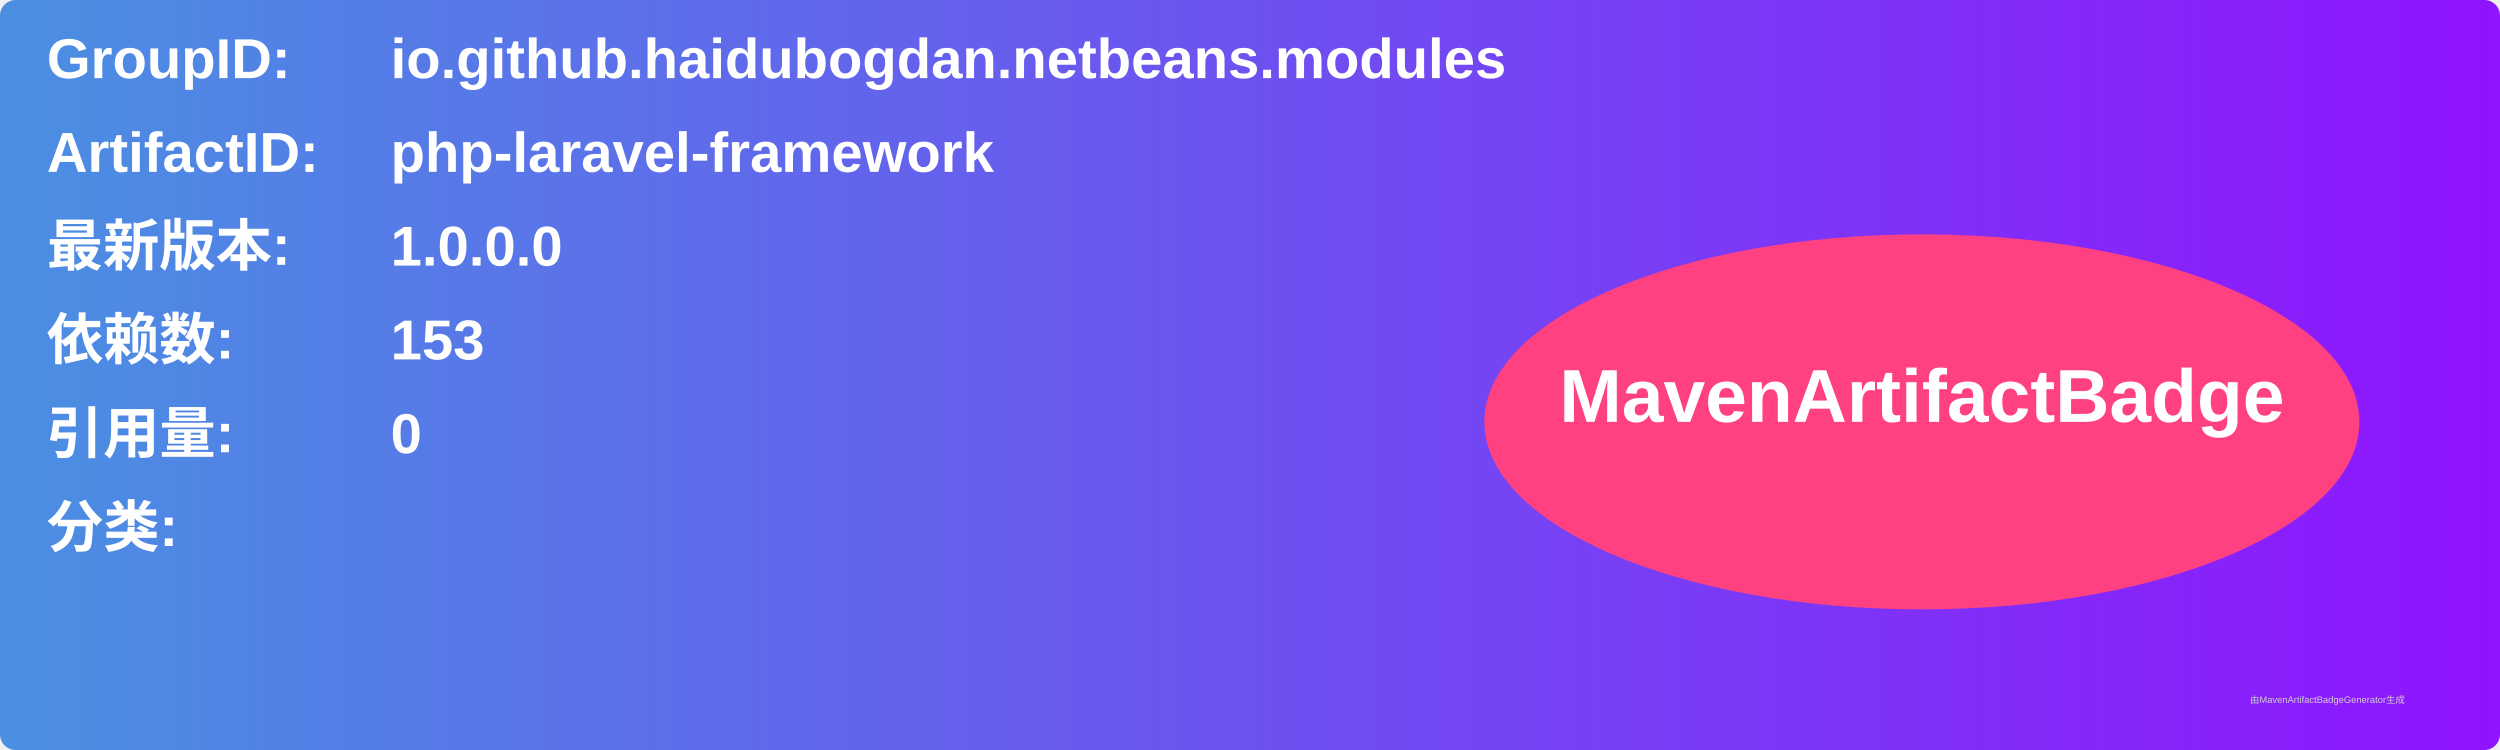
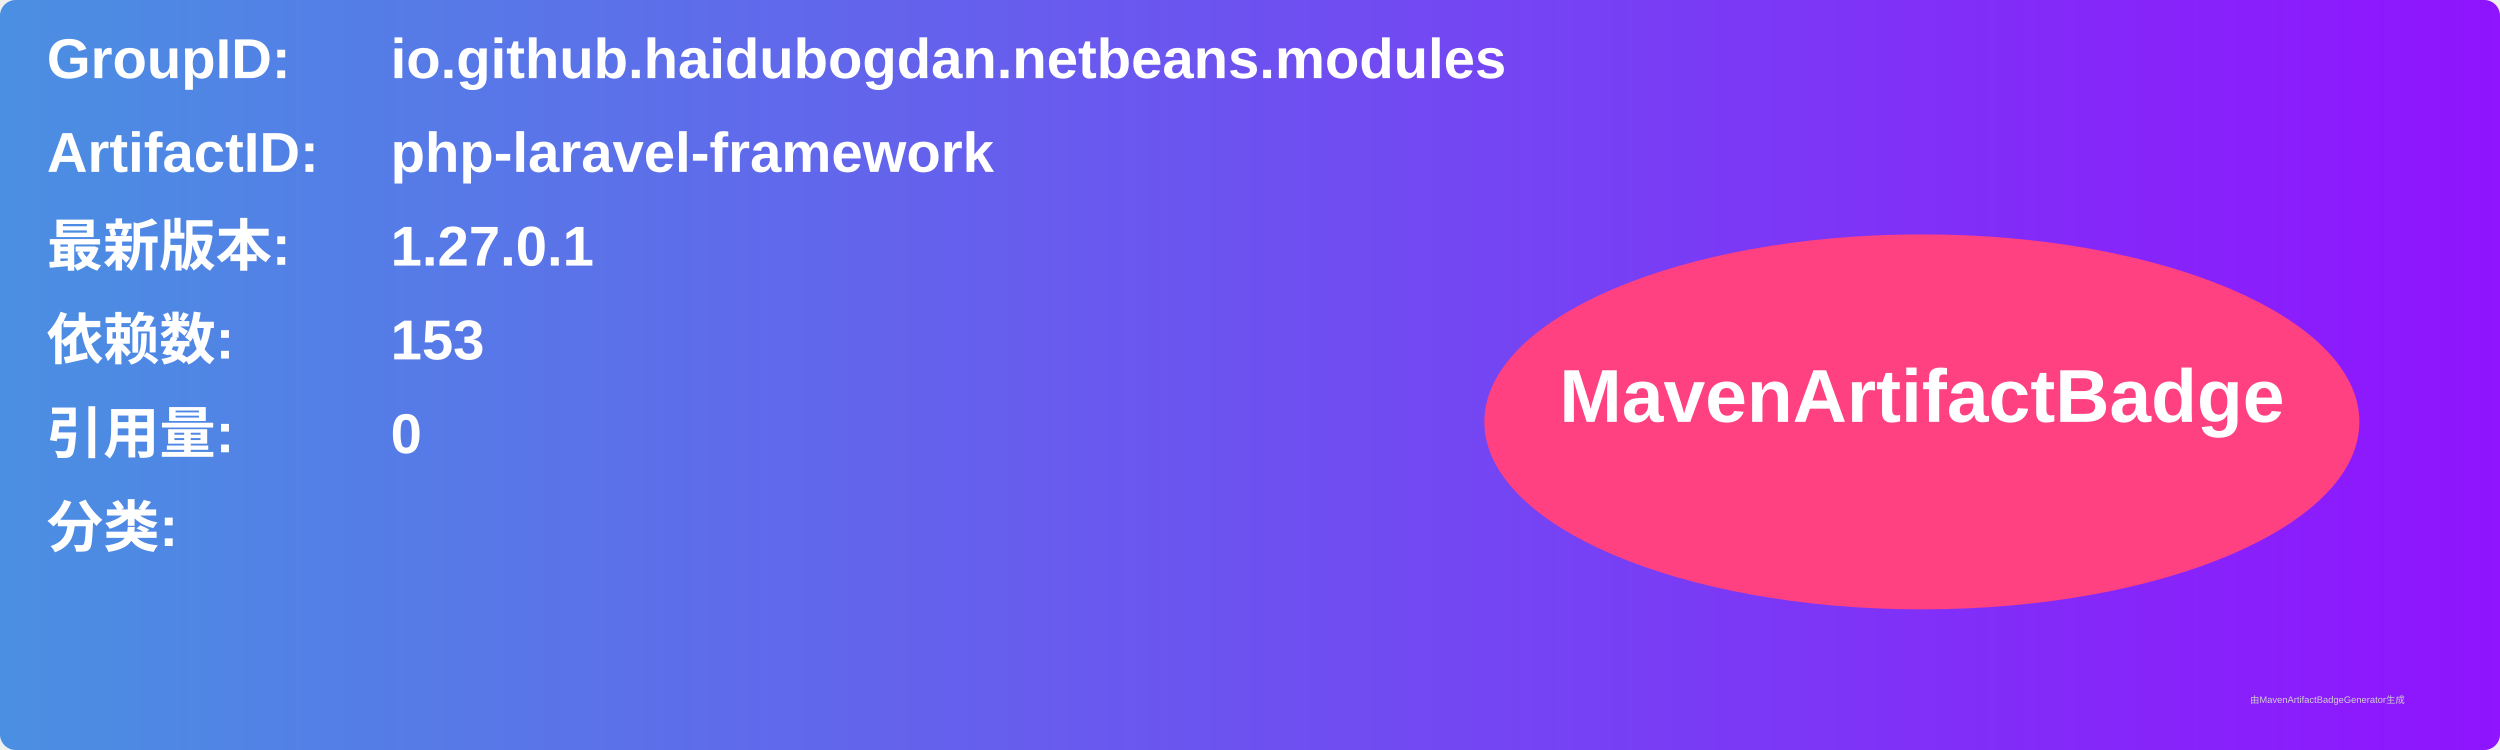
<svg xmlns="http://www.w3.org/2000/svg" width="800" height="240" viewBox="0 0 800 240">
  <linearGradient id="grad" x1="0%" y1="0%" x2="100%" y2="0%">
    <stop offset="0%" stop-color="#4a90e2" />
    <stop offset="100%" stop-color="#9013fe" />
  </linearGradient>
  <rect width="100%" height="100%" rx="5" ry="5" fill="url(#grad)" />
  <g transform="translate(15, 15)">
    <text x="0" y="10" font-family="Arial" font-size="18" fill="white" font-weight="bold" width="260">GroupID:</text>
    <text x="110" y="10" font-family="Arial" font-size="18" fill="white" font-weight="bold" width="460">io.github.haidubogdan.netbeans.modules</text>
    <text x="0" y="40" font-family="Arial" font-size="18" fill="white" font-weight="bold" width="260">ArtifactID:</text>
    <text x="110" y="40" font-family="Arial" font-size="18" fill="white" font-weight="bold" width="460">php-laravel-framework</text>
    <text x="0" y="70" font-family="Arial" font-size="18" fill="white" font-weight="bold">最新版本:</text>
    <text x="110" y="70" font-family="Arial" font-size="18" fill="white" font-weight="bold">
-       <tspan font-weight="bold">1.0.0.0</tspan>
+       <tspan font-weight="bold">1.27.0.1</tspan>
    </text>
    <text x="0" y="100" font-family="Arial" font-size="18" fill="white" font-weight="bold">依赖数: </text>
    <text x="110" y="100" font-family="Arial" font-size="18" fill="white">
      <tspan font-weight="bold">153</tspan>
    </text>
    <text x="0" y="130" font-family="Arial" font-size="18" fill="white" font-weight="bold">引用量: </text>
    <text x="110" y="130" font-family="Arial" font-size="18" fill="white">
      <tspan font-weight="bold">0</tspan>
    </text>
    <text x="0" y="160" font-family="Arial" font-size="18" fill="white" font-weight="bold">分类:</text>
    <text x="10" y="190" font-family="Arial" font-size="10" fill="white">
      <tspan font-weight="bold" />
    </text>
    <ellipse cx="600" cy="120" rx="140" ry="60" fill="#ff4081" />
    <text x="600" y="120" text-anchor="middle" font-family="Arial" font-size="24" fill="white" font-weight="bold">MavenArtifactBadge</text>
  </g>
  <text x="720" y="225" font-family="Arial" font-size="3" fill="#d0d0d0">由MavenArtifactBadgeGenerator生成</text>
</svg>
